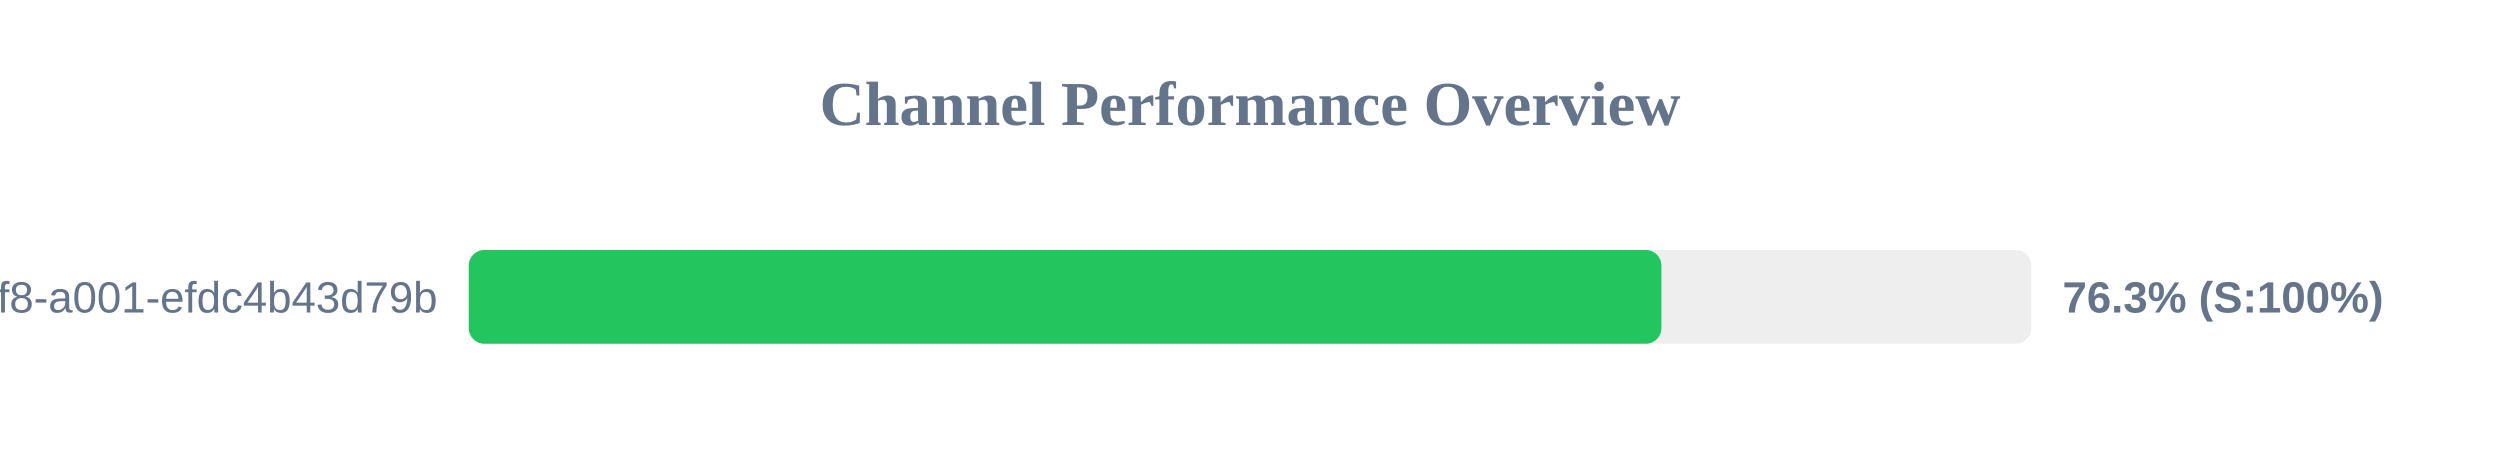
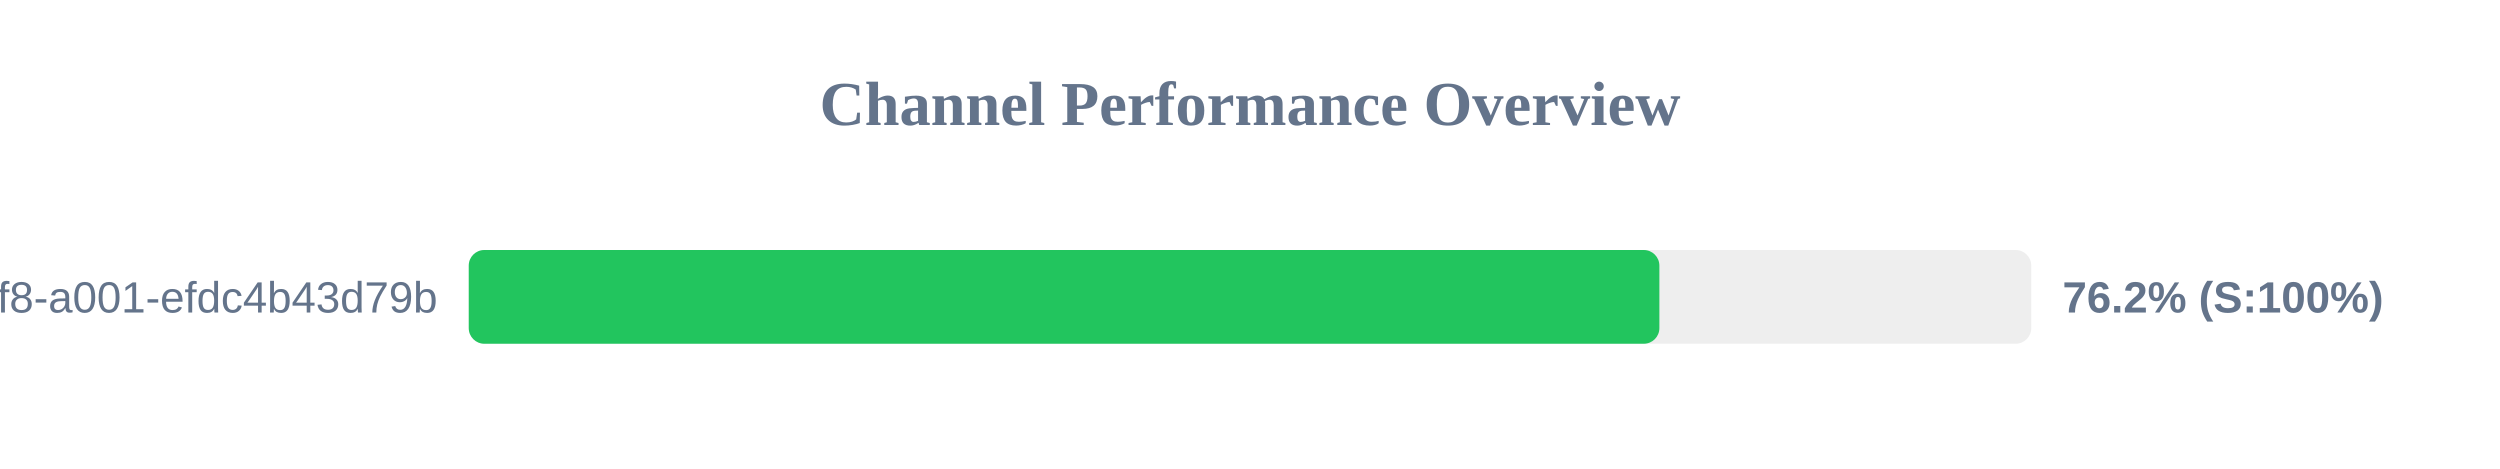
<svg xmlns="http://www.w3.org/2000/svg" width="800" height="150" version="1.1">
  <style>
        .row { font: 14px Arial; fill: #64748b; }
        .score { font: bold 14px Arial; fill: #64748b; }
    </style>
  <text x="400" y="40" text-anchor="middle" font-size="20px" font-weight="bold" fill="#64748b">Channel Performance Overview</text>
  <rect x="150" y="80" width="500" height="30" fill="#eee" rx="5" />
-   <rect x="150" y="80" width="381.65" height="30" fill="#22c55e" rx="5" />
+   <rect x="150" y="80" width="381.0" height="30" fill="#22c55e" rx="5" />
  <text x="140" y="100" text-anchor="end" class="row">?uuid=1fdb6b30-5371-4ff8-a001-efdc4b43d79b</text>
-   <text x="660" y="100" text-anchor="start" class="score">76.3% (S:100%)</text>
+   <text x="660" y="100" text-anchor="start" class="score">76.2% (S:100%)</text>
</svg>
